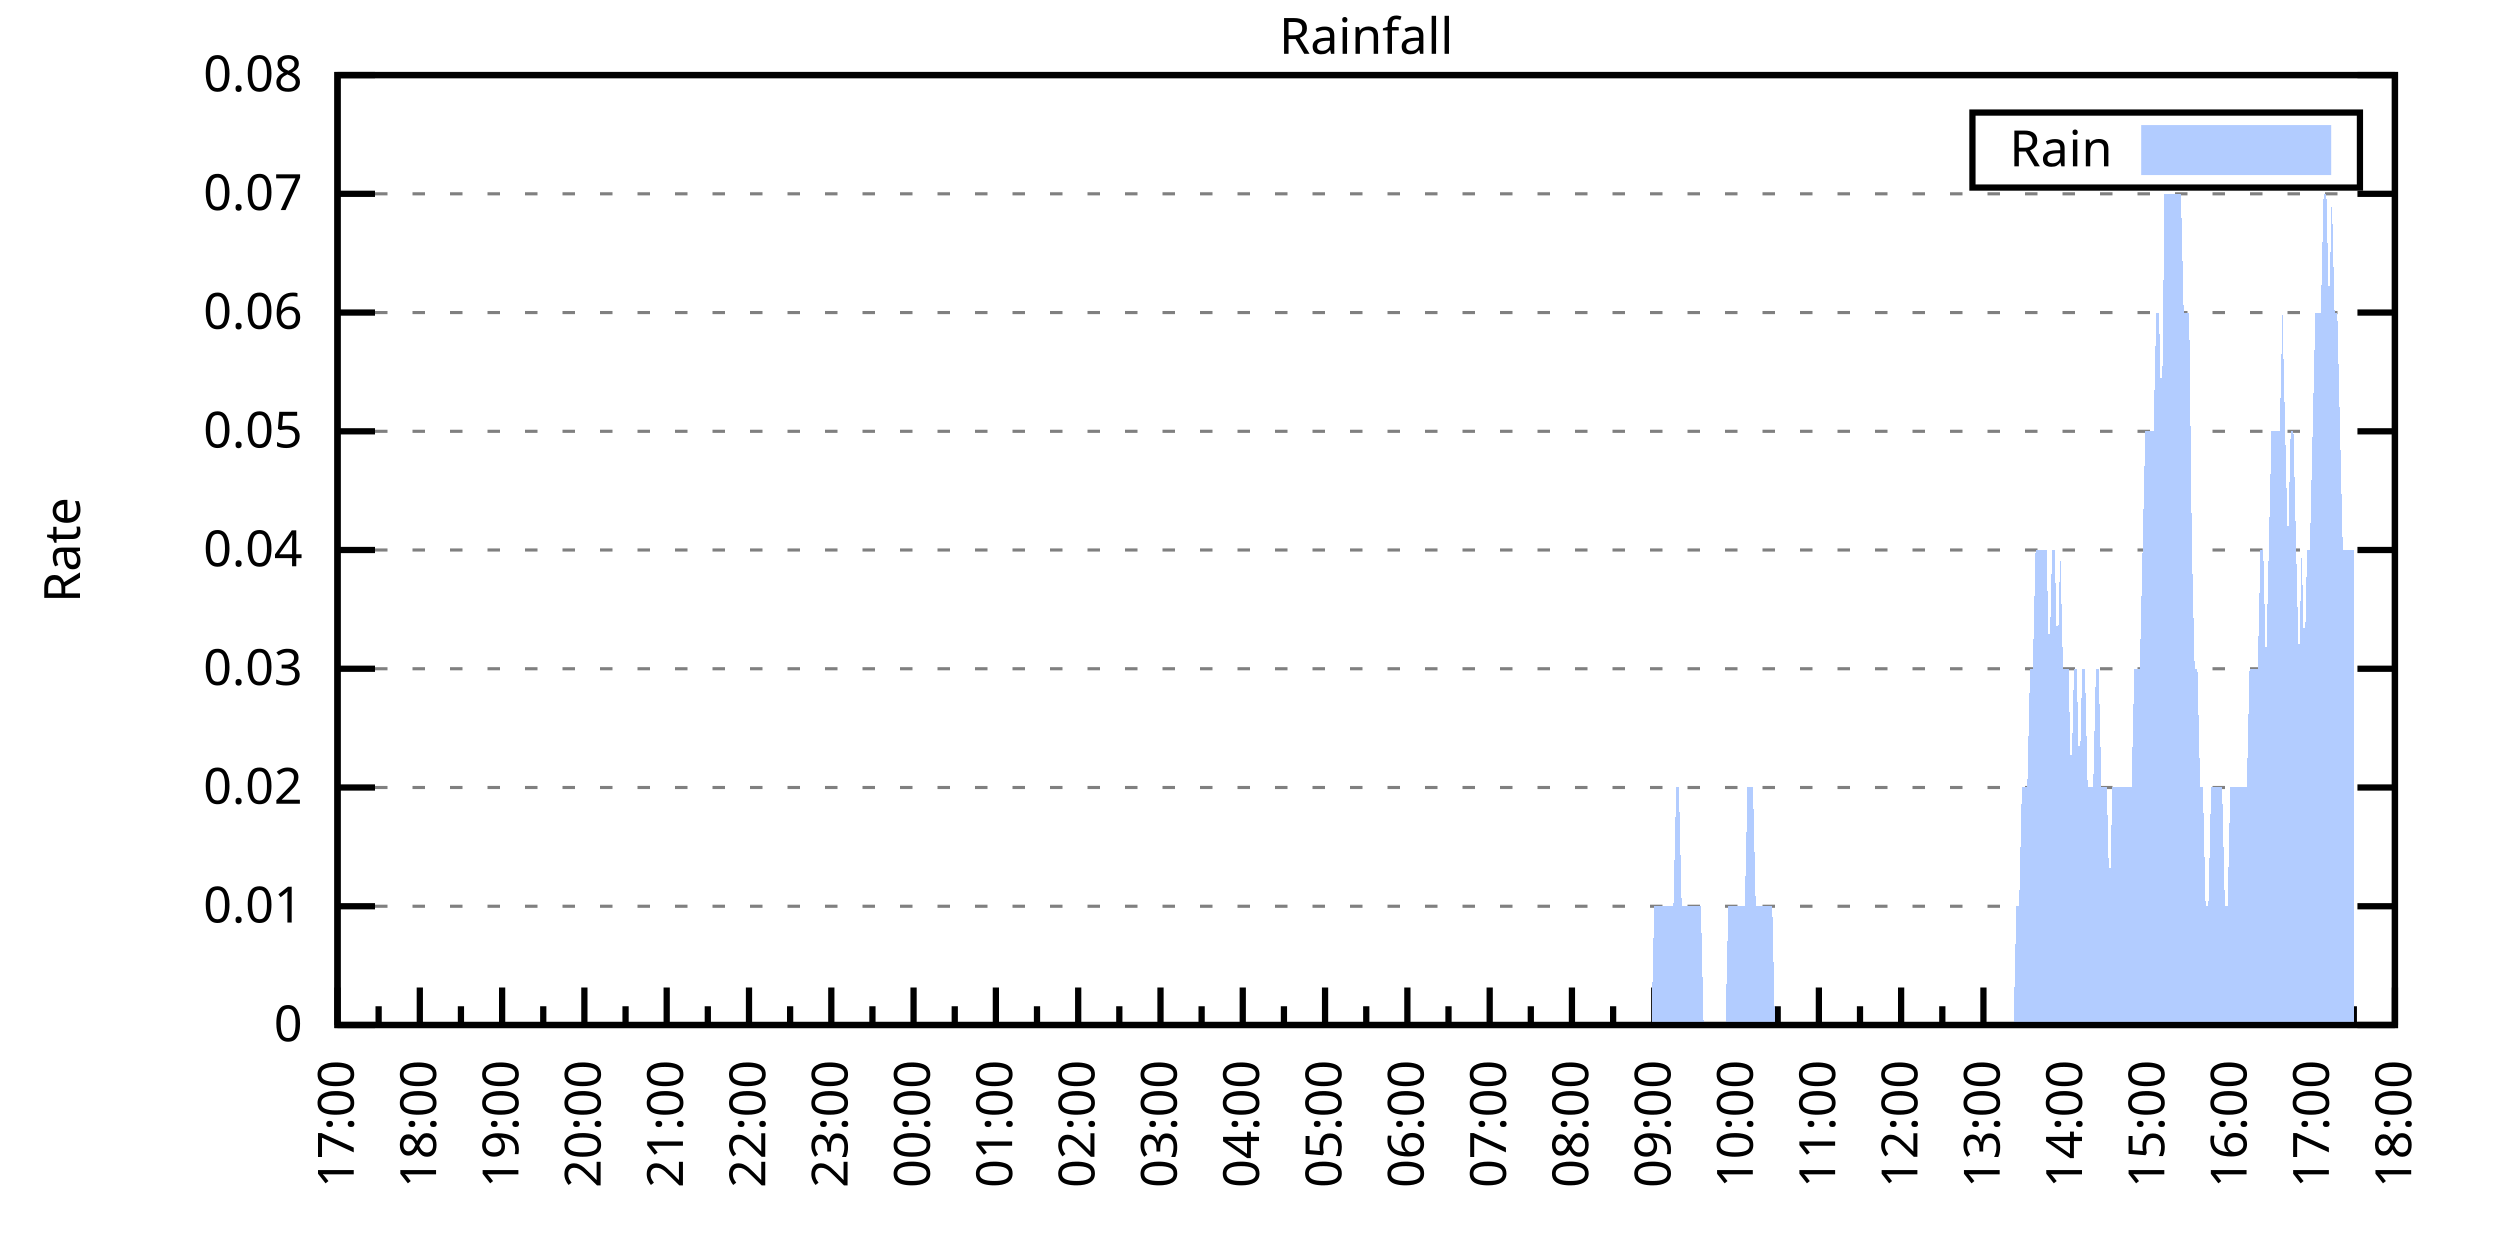
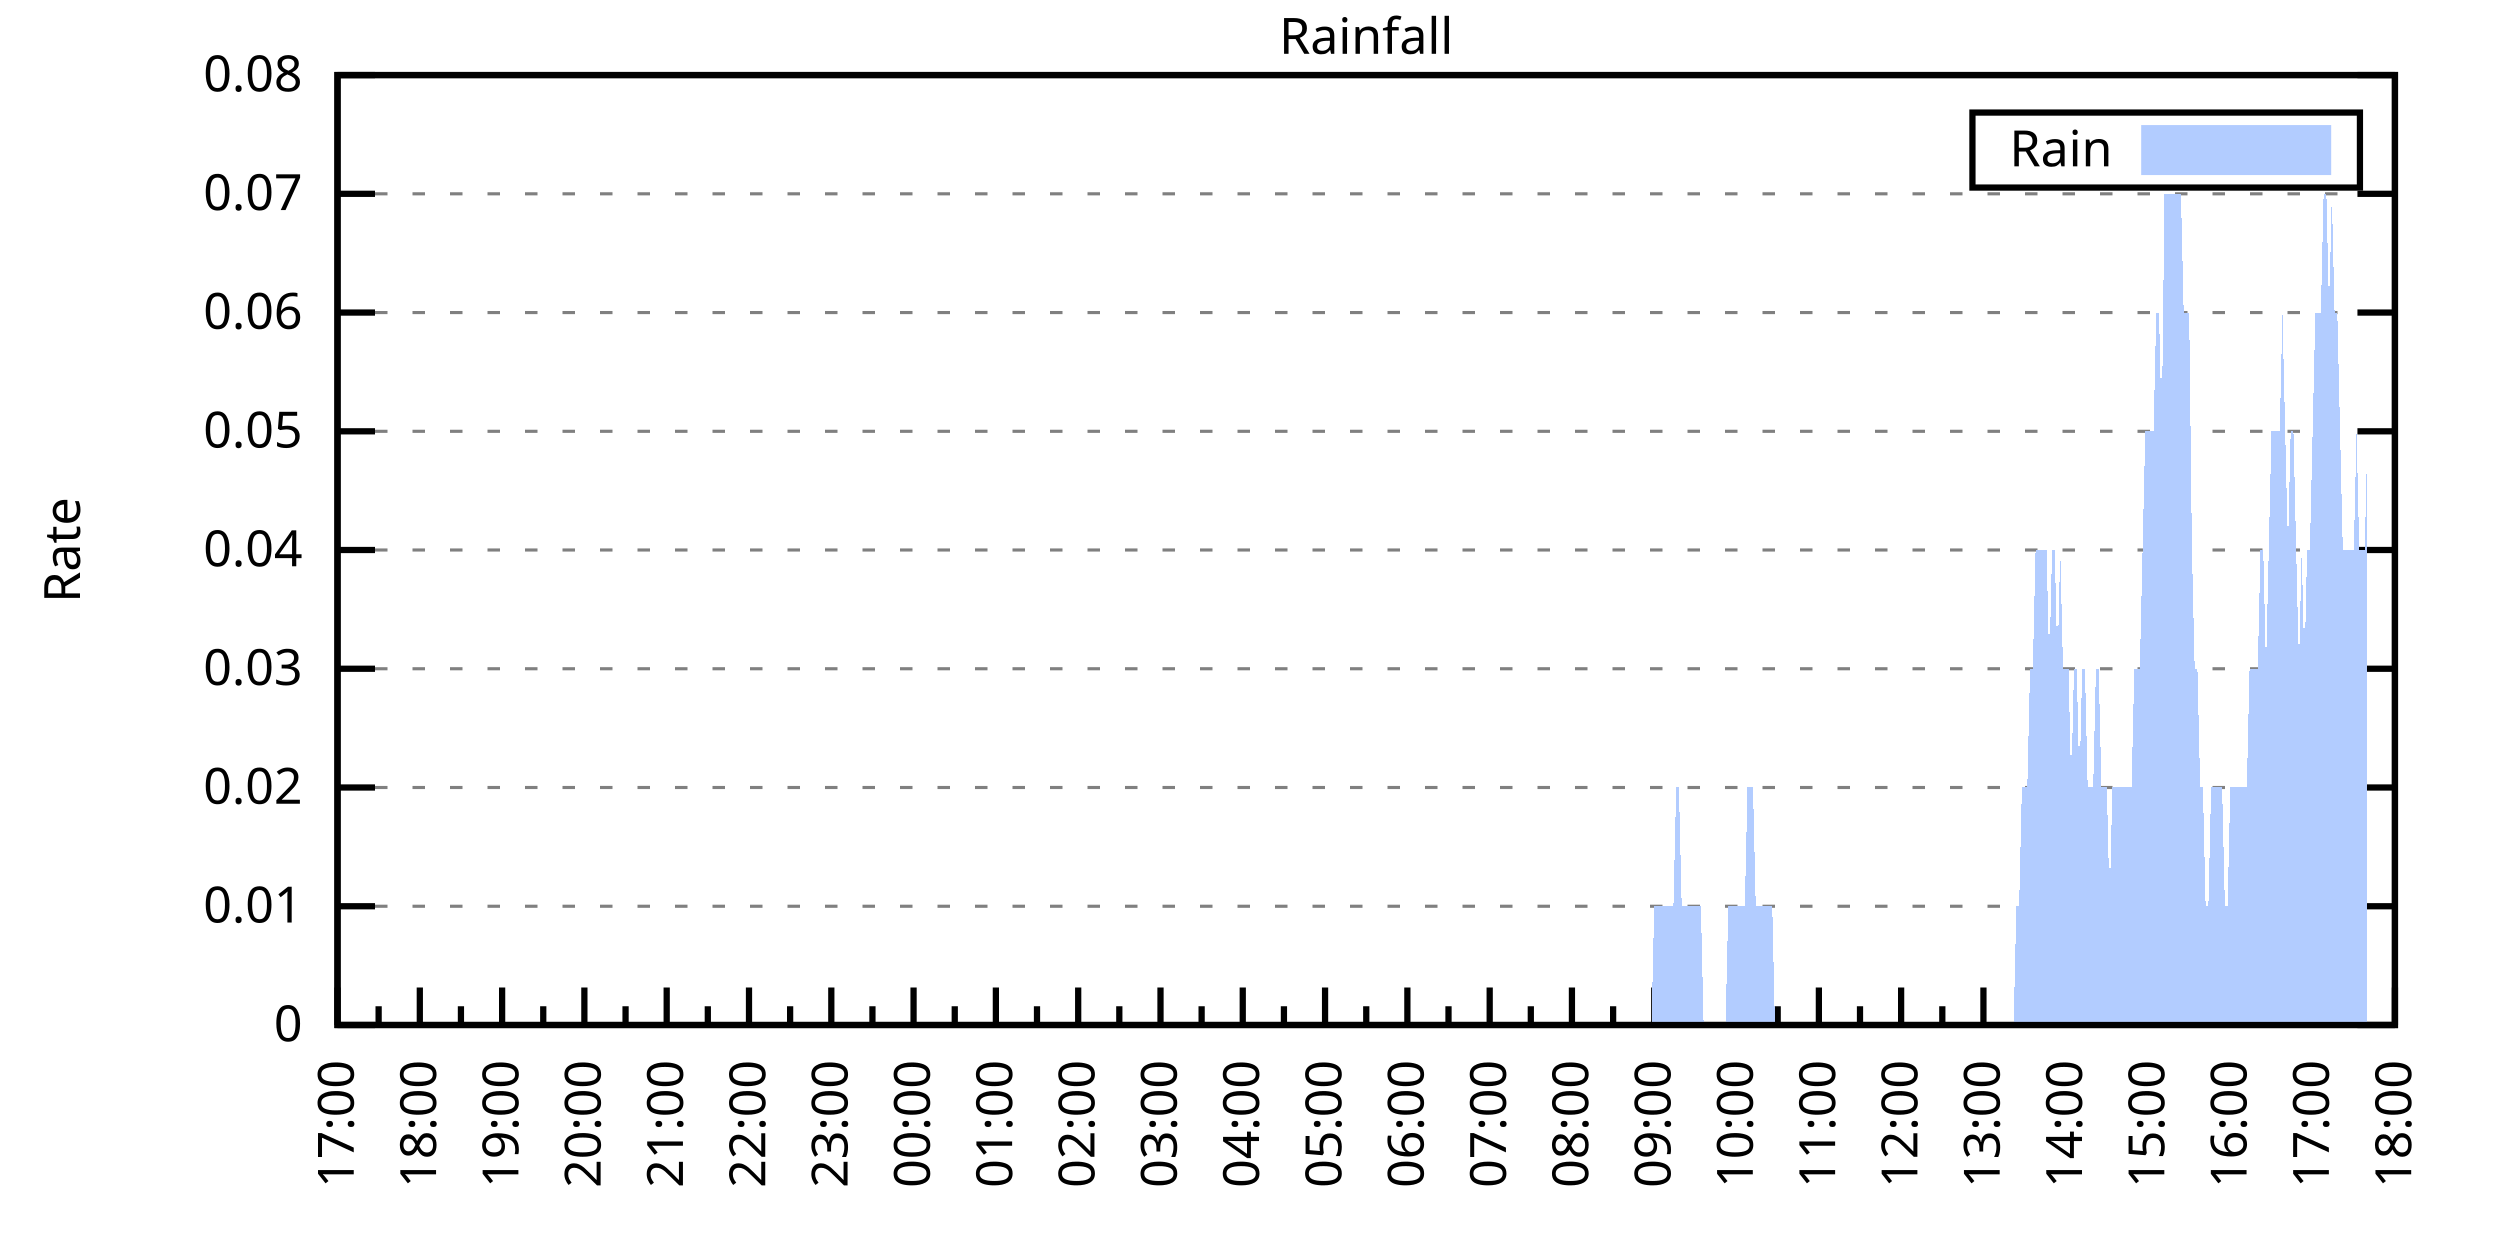
<svg xmlns="http://www.w3.org/2000/svg" xmlns:xlink="http://www.w3.org/1999/xlink" width="400" height="200" viewBox="0 0 400 200">
  <g id="gnuplot_canvas">
    <rect x="0" y="0" width="400" height="200" fill="none" />
    <defs>
      <circle id="gpDot" r="0.5" stroke-width="0.5" stroke="currentColor" />
      <path id="gpPt0" stroke-width="0.333" stroke="currentColor" d="M-1,0 h2 M0,-1 v2" />
      <path id="gpPt1" stroke-width="0.333" stroke="currentColor" d="M-1,-1 L1,1 M1,-1 L-1,1" />
      <path id="gpPt2" stroke-width="0.333" stroke="currentColor" d="M-1,0 L1,0 M0,-1 L0,1 M-1,-1 L1,1 M-1,1 L1,-1" />
      <rect id="gpPt3" stroke-width="0.333" stroke="currentColor" x="-1" y="-1" width="2" height="2" />
      <rect id="gpPt4" stroke-width="0.333" stroke="currentColor" fill="currentColor" x="-1" y="-1" width="2" height="2" />
      <circle id="gpPt5" stroke-width="0.333" stroke="currentColor" cx="0" cy="0" r="1" />
      <use xlink:href="#gpPt5" id="gpPt6" fill="currentColor" stroke="none" />
      <path id="gpPt7" stroke-width="0.333" stroke="currentColor" d="M0,-1.33 L-1.33,0.67 L1.33,0.67 z" />
      <use xlink:href="#gpPt7" id="gpPt8" fill="currentColor" stroke="none" />
      <use xlink:href="#gpPt7" id="gpPt9" stroke="currentColor" transform="rotate(180)" />
      <use xlink:href="#gpPt9" id="gpPt10" fill="currentColor" stroke="none" />
      <use xlink:href="#gpPt3" id="gpPt11" stroke="currentColor" transform="rotate(45)" />
      <use xlink:href="#gpPt11" id="gpPt12" fill="currentColor" stroke="none" />
      <path id="gpPt13" stroke-width="0.333" stroke="currentColor" d="M0,1.330 L1.265,0.411 L0.782,-1.067 L-0.782,-1.076 L-1.265,0.411 z" />
      <use xlink:href="#gpPt13" id="gpPt14" fill="currentColor" stroke="none" />
      <filter id="textbox" filterUnits="objectBoundingBox" x="0" y="0" height="1" width="1">
        <feFlood flood-color="white" flood-opacity="1" result="bgnd" />
        <feComposite in="SourceGraphic" in2="bgnd" operator="atop" />
      </filter>
      <filter id="greybox" filterUnits="objectBoundingBox" x="0" y="0" height="1" width="1">
        <feFlood flood-color="lightgrey" flood-opacity="1" result="grey" />
        <feComposite in="SourceGraphic" in2="grey" operator="atop" />
      </filter>
    </defs>
    <g fill="none" color="white" stroke="currentColor" stroke-width="1.00" stroke-linecap="butt" stroke-linejoin="miter">
</g>
    <g fill="none" color="black" stroke="currentColor" stroke-width="1.00" stroke-linecap="butt" stroke-linejoin="miter">
      <g stroke="none" shape-rendering="crispEdges">
        <polygon fill="rgb(255, 255, 255)" points="54.00,164.00 383.18,164.00 383.18,12.02 54.00,12.02 " />
      </g>
    </g>
    <g fill="none" color="black" stroke="currentColor" stroke-width="1.00" stroke-linecap="butt" stroke-linejoin="miter">
</g>
    <g fill="none" color="black" stroke="black" stroke-width="0.50" stroke-linecap="butt" stroke-linejoin="miter">
</g>
    <g fill="none" color="gray" stroke="currentColor" stroke-width="0.50" stroke-linecap="butt" stroke-linejoin="miter">
      <path stroke="gray" stroke-dasharray="2,4" class="gridline" d="M54.00,164.00 L383.19,164.00  " />
    </g>
    <g fill="none" color="gray" stroke="gray" stroke-width="1.00" stroke-linecap="butt" stroke-linejoin="miter">
</g>
    <g fill="none" color="black" stroke="currentColor" stroke-width="1.00" stroke-linecap="butt" stroke-linejoin="miter">
      <path stroke="black" d="M54.00,164.00 L60.00,164.00 M383.19,164.00 L377.19,164.00  " />
      <g transform="translate(48.40,166.60)" stroke="none" fill="black" font-family="Sans" font-size="8.00" text-anchor="end">
        <text>
          <tspan font-family="Sans"> 0</tspan>
        </text>
      </g>
    </g>
    <g fill="none" color="black" stroke="currentColor" stroke-width="1.00" stroke-linecap="butt" stroke-linejoin="miter">
</g>
    <g fill="none" color="black" stroke="black" stroke-width="0.50" stroke-linecap="butt" stroke-linejoin="miter">
</g>
    <g fill="none" color="gray" stroke="currentColor" stroke-width="0.50" stroke-linecap="butt" stroke-linejoin="miter">
      <path stroke="gray" stroke-dasharray="2,4" class="gridline" d="M54.00,145.00 L383.19,145.00  " />
    </g>
    <g fill="none" color="gray" stroke="gray" stroke-width="1.00" stroke-linecap="butt" stroke-linejoin="miter">
</g>
    <g fill="none" color="black" stroke="currentColor" stroke-width="1.00" stroke-linecap="butt" stroke-linejoin="miter">
      <path stroke="black" d="M54.00,145.00 L60.00,145.00 M383.19,145.00 L377.19,145.00  " />
      <g transform="translate(48.40,147.60)" stroke="none" fill="black" font-family="Sans" font-size="8.00" text-anchor="end">
        <text>
          <tspan font-family="Sans"> 0.01</tspan>
        </text>
      </g>
    </g>
    <g fill="none" color="black" stroke="currentColor" stroke-width="1.00" stroke-linecap="butt" stroke-linejoin="miter">
</g>
    <g fill="none" color="black" stroke="black" stroke-width="0.50" stroke-linecap="butt" stroke-linejoin="miter">
</g>
    <g fill="none" color="gray" stroke="currentColor" stroke-width="0.50" stroke-linecap="butt" stroke-linejoin="miter">
      <path stroke="gray" stroke-dasharray="2,4" class="gridline" d="M54.00,126.00 L383.19,126.00  " />
    </g>
    <g fill="none" color="gray" stroke="gray" stroke-width="1.00" stroke-linecap="butt" stroke-linejoin="miter">
</g>
    <g fill="none" color="black" stroke="currentColor" stroke-width="1.00" stroke-linecap="butt" stroke-linejoin="miter">
      <path stroke="black" d="M54.00,126.00 L60.00,126.00 M383.19,126.00 L377.19,126.00  " />
      <g transform="translate(48.40,128.60)" stroke="none" fill="black" font-family="Sans" font-size="8.00" text-anchor="end">
        <text>
          <tspan font-family="Sans"> 0.02</tspan>
        </text>
      </g>
    </g>
    <g fill="none" color="black" stroke="currentColor" stroke-width="1.00" stroke-linecap="butt" stroke-linejoin="miter">
</g>
    <g fill="none" color="black" stroke="black" stroke-width="0.50" stroke-linecap="butt" stroke-linejoin="miter">
</g>
    <g fill="none" color="gray" stroke="currentColor" stroke-width="0.50" stroke-linecap="butt" stroke-linejoin="miter">
      <path stroke="gray" stroke-dasharray="2,4" class="gridline" d="M54.00,107.00 L383.19,107.00  " />
    </g>
    <g fill="none" color="gray" stroke="gray" stroke-width="1.00" stroke-linecap="butt" stroke-linejoin="miter">
</g>
    <g fill="none" color="black" stroke="currentColor" stroke-width="1.00" stroke-linecap="butt" stroke-linejoin="miter">
      <path stroke="black" d="M54.00,107.00 L60.00,107.00 M383.19,107.00 L377.19,107.00  " />
      <g transform="translate(48.40,109.60)" stroke="none" fill="black" font-family="Sans" font-size="8.00" text-anchor="end">
        <text>
          <tspan font-family="Sans"> 0.03</tspan>
        </text>
      </g>
    </g>
    <g fill="none" color="black" stroke="currentColor" stroke-width="1.00" stroke-linecap="butt" stroke-linejoin="miter">
</g>
    <g fill="none" color="black" stroke="black" stroke-width="0.50" stroke-linecap="butt" stroke-linejoin="miter">
</g>
    <g fill="none" color="gray" stroke="currentColor" stroke-width="0.50" stroke-linecap="butt" stroke-linejoin="miter">
      <path stroke="gray" stroke-dasharray="2,4" class="gridline" d="M54.00,88.00 L383.19,88.00  " />
    </g>
    <g fill="none" color="gray" stroke="gray" stroke-width="1.00" stroke-linecap="butt" stroke-linejoin="miter">
</g>
    <g fill="none" color="black" stroke="currentColor" stroke-width="1.00" stroke-linecap="butt" stroke-linejoin="miter">
      <path stroke="black" d="M54.00,88.00 L60.00,88.00 M383.19,88.00 L377.19,88.00  " />
      <g transform="translate(48.40,90.60)" stroke="none" fill="black" font-family="Sans" font-size="8.00" text-anchor="end">
        <text>
          <tspan font-family="Sans"> 0.04</tspan>
        </text>
      </g>
    </g>
    <g fill="none" color="black" stroke="currentColor" stroke-width="1.00" stroke-linecap="butt" stroke-linejoin="miter">
</g>
    <g fill="none" color="black" stroke="black" stroke-width="0.50" stroke-linecap="butt" stroke-linejoin="miter">
</g>
    <g fill="none" color="gray" stroke="currentColor" stroke-width="0.50" stroke-linecap="butt" stroke-linejoin="miter">
      <path stroke="gray" stroke-dasharray="2,4" class="gridline" d="M54.00,69.01 L383.19,69.01  " />
    </g>
    <g fill="none" color="gray" stroke="gray" stroke-width="1.00" stroke-linecap="butt" stroke-linejoin="miter">
</g>
    <g fill="none" color="black" stroke="currentColor" stroke-width="1.00" stroke-linecap="butt" stroke-linejoin="miter">
      <path stroke="black" d="M54.00,69.01 L60.00,69.01 M383.19,69.01 L377.19,69.01  " />
      <g transform="translate(48.40,71.61)" stroke="none" fill="black" font-family="Sans" font-size="8.00" text-anchor="end">
        <text>
          <tspan font-family="Sans"> 0.05</tspan>
        </text>
      </g>
    </g>
    <g fill="none" color="black" stroke="currentColor" stroke-width="1.00" stroke-linecap="butt" stroke-linejoin="miter">
</g>
    <g fill="none" color="black" stroke="black" stroke-width="0.50" stroke-linecap="butt" stroke-linejoin="miter">
</g>
    <g fill="none" color="gray" stroke="currentColor" stroke-width="0.50" stroke-linecap="butt" stroke-linejoin="miter">
      <path stroke="gray" stroke-dasharray="2,4" class="gridline" d="M54.00,50.01 L383.19,50.01  " />
    </g>
    <g fill="none" color="gray" stroke="gray" stroke-width="1.00" stroke-linecap="butt" stroke-linejoin="miter">
</g>
    <g fill="none" color="black" stroke="currentColor" stroke-width="1.00" stroke-linecap="butt" stroke-linejoin="miter">
      <path stroke="black" d="M54.00,50.01 L60.00,50.01 M383.19,50.01 L377.19,50.01  " />
      <g transform="translate(48.40,52.61)" stroke="none" fill="black" font-family="Sans" font-size="8.00" text-anchor="end">
        <text>
          <tspan font-family="Sans"> 0.06</tspan>
        </text>
      </g>
    </g>
    <g fill="none" color="black" stroke="currentColor" stroke-width="1.00" stroke-linecap="butt" stroke-linejoin="miter">
</g>
    <g fill="none" color="black" stroke="black" stroke-width="0.50" stroke-linecap="butt" stroke-linejoin="miter">
</g>
    <g fill="none" color="gray" stroke="currentColor" stroke-width="0.50" stroke-linecap="butt" stroke-linejoin="miter">
      <path stroke="gray" stroke-dasharray="2,4" class="gridline" d="M54.00,31.01 L383.19,31.01  " />
    </g>
    <g fill="none" color="gray" stroke="gray" stroke-width="1.00" stroke-linecap="butt" stroke-linejoin="miter">
</g>
    <g fill="none" color="black" stroke="currentColor" stroke-width="1.00" stroke-linecap="butt" stroke-linejoin="miter">
      <path stroke="black" d="M54.00,31.01 L60.00,31.01 M383.19,31.01 L377.19,31.01  " />
      <g transform="translate(48.40,33.61)" stroke="none" fill="black" font-family="Sans" font-size="8.00" text-anchor="end">
        <text>
          <tspan font-family="Sans"> 0.07</tspan>
        </text>
      </g>
    </g>
    <g fill="none" color="black" stroke="currentColor" stroke-width="1.00" stroke-linecap="butt" stroke-linejoin="miter">
</g>
    <g fill="none" color="black" stroke="black" stroke-width="0.50" stroke-linecap="butt" stroke-linejoin="miter">
</g>
    <g fill="none" color="gray" stroke="currentColor" stroke-width="0.50" stroke-linecap="butt" stroke-linejoin="miter">
      <path stroke="gray" stroke-dasharray="2,4" class="gridline" d="M54.00,12.01 L383.19,12.01  " />
    </g>
    <g fill="none" color="gray" stroke="gray" stroke-width="1.00" stroke-linecap="butt" stroke-linejoin="miter">
</g>
    <g fill="none" color="black" stroke="currentColor" stroke-width="1.00" stroke-linecap="butt" stroke-linejoin="miter">
      <path stroke="black" d="M54.00,12.01 L60.00,12.01 M383.19,12.01 L377.19,12.01  " />
      <g transform="translate(48.40,14.61)" stroke="none" fill="black" font-family="Sans" font-size="8.00" text-anchor="end">
        <text>
          <tspan font-family="Sans"> 0.08</tspan>
        </text>
      </g>
    </g>
    <g fill="none" color="black" stroke="currentColor" stroke-width="1.00" stroke-linecap="butt" stroke-linejoin="miter">
      <path stroke="black" d="M54.00,164.00 L54.00,158.00  " />
      <g transform="translate(56.60,169.60) rotate(270)" stroke="none" fill="black" font-family="Sans" font-size="8.00" text-anchor="end">
        <text>
          <tspan font-family="Sans">17:00</tspan>
        </text>
      </g>
    </g>
    <g fill="none" color="black" stroke="currentColor" stroke-width="1.00" stroke-linecap="butt" stroke-linejoin="miter">
      <path stroke="black" d="M60.58,164.00 L60.58,161.00 M67.17,164.00 L67.17,158.00  " />
      <g transform="translate(69.77,169.60) rotate(270)" stroke="none" fill="black" font-family="Sans" font-size="8.00" text-anchor="end">
        <text>
          <tspan font-family="Sans">18:00</tspan>
        </text>
      </g>
    </g>
    <g fill="none" color="black" stroke="currentColor" stroke-width="1.00" stroke-linecap="butt" stroke-linejoin="miter">
      <path stroke="black" d="M73.75,164.00 L73.75,161.00 M80.34,164.00 L80.34,158.00  " />
      <g transform="translate(82.94,169.60) rotate(270)" stroke="none" fill="black" font-family="Sans" font-size="8.00" text-anchor="end">
        <text>
          <tspan font-family="Sans">19:00</tspan>
        </text>
      </g>
    </g>
    <g fill="none" color="black" stroke="currentColor" stroke-width="1.00" stroke-linecap="butt" stroke-linejoin="miter">
      <path stroke="black" d="M86.92,164.00 L86.92,161.00 M93.50,164.00 L93.50,158.00  " />
      <g transform="translate(96.10,169.60) rotate(270)" stroke="none" fill="black" font-family="Sans" font-size="8.00" text-anchor="end">
        <text>
          <tspan font-family="Sans">20:00</tspan>
        </text>
      </g>
    </g>
    <g fill="none" color="black" stroke="currentColor" stroke-width="1.00" stroke-linecap="butt" stroke-linejoin="miter">
      <path stroke="black" d="M100.09,164.00 L100.09,161.00 M106.67,164.00 L106.67,158.00  " />
      <g transform="translate(109.27,169.60) rotate(270)" stroke="none" fill="black" font-family="Sans" font-size="8.00" text-anchor="end">
        <text>
          <tspan font-family="Sans">21:00</tspan>
        </text>
      </g>
    </g>
    <g fill="none" color="black" stroke="currentColor" stroke-width="1.00" stroke-linecap="butt" stroke-linejoin="miter">
      <path stroke="black" d="M113.25,164.00 L113.25,161.00 M119.84,164.00 L119.84,158.00  " />
      <g transform="translate(122.44,169.60) rotate(270)" stroke="none" fill="black" font-family="Sans" font-size="8.00" text-anchor="end">
        <text>
          <tspan font-family="Sans">22:00</tspan>
        </text>
      </g>
    </g>
    <g fill="none" color="black" stroke="currentColor" stroke-width="1.00" stroke-linecap="butt" stroke-linejoin="miter">
      <path stroke="black" d="M126.42,164.00 L126.42,161.00 M133.01,164.00 L133.01,158.00  " />
      <g transform="translate(135.61,169.60) rotate(270)" stroke="none" fill="black" font-family="Sans" font-size="8.00" text-anchor="end">
        <text>
          <tspan font-family="Sans">23:00</tspan>
        </text>
      </g>
    </g>
    <g fill="none" color="black" stroke="currentColor" stroke-width="1.00" stroke-linecap="butt" stroke-linejoin="miter">
      <path stroke="black" d="M139.59,164.00 L139.59,161.00 M146.17,164.00 L146.17,158.00  " />
      <g transform="translate(148.77,169.60) rotate(270)" stroke="none" fill="black" font-family="Sans" font-size="8.00" text-anchor="end">
        <text>
          <tspan font-family="Sans">00:00</tspan>
        </text>
      </g>
    </g>
    <g fill="none" color="black" stroke="currentColor" stroke-width="1.00" stroke-linecap="butt" stroke-linejoin="miter">
      <path stroke="black" d="M152.76,164.00 L152.76,161.00 M159.34,164.00 L159.34,158.00  " />
      <g transform="translate(161.94,169.60) rotate(270)" stroke="none" fill="black" font-family="Sans" font-size="8.00" text-anchor="end">
        <text>
          <tspan font-family="Sans">01:00</tspan>
        </text>
      </g>
    </g>
    <g fill="none" color="black" stroke="currentColor" stroke-width="1.00" stroke-linecap="butt" stroke-linejoin="miter">
      <path stroke="black" d="M165.92,164.00 L165.92,161.00 M172.51,164.00 L172.51,158.00  " />
      <g transform="translate(175.11,169.60) rotate(270)" stroke="none" fill="black" font-family="Sans" font-size="8.00" text-anchor="end">
        <text>
          <tspan font-family="Sans">02:00</tspan>
        </text>
      </g>
    </g>
    <g fill="none" color="black" stroke="currentColor" stroke-width="1.00" stroke-linecap="butt" stroke-linejoin="miter">
      <path stroke="black" d="M179.09,164.00 L179.09,161.00 M185.68,164.00 L185.68,158.00  " />
      <g transform="translate(188.28,169.60) rotate(270)" stroke="none" fill="black" font-family="Sans" font-size="8.00" text-anchor="end">
        <text>
          <tspan font-family="Sans">03:00</tspan>
        </text>
      </g>
    </g>
    <g fill="none" color="black" stroke="currentColor" stroke-width="1.00" stroke-linecap="butt" stroke-linejoin="miter">
      <path stroke="black" d="M192.26,164.00 L192.26,161.00 M198.84,164.00 L198.84,158.00  " />
      <g transform="translate(201.44,169.60) rotate(270)" stroke="none" fill="black" font-family="Sans" font-size="8.00" text-anchor="end">
        <text>
          <tspan font-family="Sans">04:00</tspan>
        </text>
      </g>
    </g>
    <g fill="none" color="black" stroke="currentColor" stroke-width="1.00" stroke-linecap="butt" stroke-linejoin="miter">
      <path stroke="black" d="M205.43,164.00 L205.43,161.00 M212.01,164.00 L212.01,158.00  " />
      <g transform="translate(214.61,169.60) rotate(270)" stroke="none" fill="black" font-family="Sans" font-size="8.00" text-anchor="end">
        <text>
          <tspan font-family="Sans">05:00</tspan>
        </text>
      </g>
    </g>
    <g fill="none" color="black" stroke="currentColor" stroke-width="1.00" stroke-linecap="butt" stroke-linejoin="miter">
      <path stroke="black" d="M218.60,164.00 L218.60,161.00 M225.18,164.00 L225.18,158.00  " />
      <g transform="translate(227.78,169.60) rotate(270)" stroke="none" fill="black" font-family="Sans" font-size="8.00" text-anchor="end">
        <text>
          <tspan font-family="Sans">06:00</tspan>
        </text>
      </g>
    </g>
    <g fill="none" color="black" stroke="currentColor" stroke-width="1.00" stroke-linecap="butt" stroke-linejoin="miter">
      <path stroke="black" d="M231.76,164.00 L231.76,161.00 M238.35,164.00 L238.35,158.00  " />
      <g transform="translate(240.95,169.60) rotate(270)" stroke="none" fill="black" font-family="Sans" font-size="8.00" text-anchor="end">
        <text>
          <tspan font-family="Sans">07:00</tspan>
        </text>
      </g>
    </g>
    <g fill="none" color="black" stroke="currentColor" stroke-width="1.00" stroke-linecap="butt" stroke-linejoin="miter">
      <path stroke="black" d="M244.93,164.00 L244.93,161.00 M251.51,164.00 L251.51,158.00  " />
      <g transform="translate(254.11,169.60) rotate(270)" stroke="none" fill="black" font-family="Sans" font-size="8.00" text-anchor="end">
        <text>
          <tspan font-family="Sans">08:00</tspan>
        </text>
      </g>
    </g>
    <g fill="none" color="black" stroke="currentColor" stroke-width="1.00" stroke-linecap="butt" stroke-linejoin="miter">
      <path stroke="black" d="M258.10,164.00 L258.10,161.00 M264.68,164.00 L264.68,158.00  " />
      <g transform="translate(267.28,169.60) rotate(270)" stroke="none" fill="black" font-family="Sans" font-size="8.00" text-anchor="end">
        <text>
          <tspan font-family="Sans">09:00</tspan>
        </text>
      </g>
    </g>
    <g fill="none" color="black" stroke="currentColor" stroke-width="1.00" stroke-linecap="butt" stroke-linejoin="miter">
      <path stroke="black" d="M271.27,164.00 L271.27,161.00 M277.85,164.00 L277.85,158.00  " />
      <g transform="translate(280.45,169.60) rotate(270)" stroke="none" fill="black" font-family="Sans" font-size="8.00" text-anchor="end">
        <text>
          <tspan font-family="Sans">10:00</tspan>
        </text>
      </g>
    </g>
    <g fill="none" color="black" stroke="currentColor" stroke-width="1.00" stroke-linecap="butt" stroke-linejoin="miter">
      <path stroke="black" d="M284.43,164.00 L284.43,161.00 M291.02,164.00 L291.02,158.00  " />
      <g transform="translate(293.62,169.60) rotate(270)" stroke="none" fill="black" font-family="Sans" font-size="8.00" text-anchor="end">
        <text>
          <tspan font-family="Sans">11:00</tspan>
        </text>
      </g>
    </g>
    <g fill="none" color="black" stroke="currentColor" stroke-width="1.00" stroke-linecap="butt" stroke-linejoin="miter">
      <path stroke="black" d="M297.60,164.00 L297.60,161.00 M304.18,164.00 L304.18,158.00  " />
      <g transform="translate(306.78,169.60) rotate(270)" stroke="none" fill="black" font-family="Sans" font-size="8.00" text-anchor="end">
        <text>
          <tspan font-family="Sans">12:00</tspan>
        </text>
      </g>
    </g>
    <g fill="none" color="black" stroke="currentColor" stroke-width="1.00" stroke-linecap="butt" stroke-linejoin="miter">
      <path stroke="black" d="M310.77,164.00 L310.77,161.00 M317.35,164.00 L317.35,158.00  " />
      <g transform="translate(319.95,169.60) rotate(270)" stroke="none" fill="black" font-family="Sans" font-size="8.00" text-anchor="end">
        <text>
          <tspan font-family="Sans">13:00</tspan>
        </text>
      </g>
    </g>
    <g fill="none" color="black" stroke="currentColor" stroke-width="1.00" stroke-linecap="butt" stroke-linejoin="miter">
      <path stroke="black" d="M323.94,164.00 L323.94,161.00 M330.52,164.00 L330.52,158.00  " />
      <g transform="translate(333.12,169.60) rotate(270)" stroke="none" fill="black" font-family="Sans" font-size="8.00" text-anchor="end">
        <text>
          <tspan font-family="Sans">14:00</tspan>
        </text>
      </g>
    </g>
    <g fill="none" color="black" stroke="currentColor" stroke-width="1.00" stroke-linecap="butt" stroke-linejoin="miter">
      <path stroke="black" d="M337.10,164.00 L337.10,161.00 M343.69,164.00 L343.69,158.00  " />
      <g transform="translate(346.29,169.60) rotate(270)" stroke="none" fill="black" font-family="Sans" font-size="8.00" text-anchor="end">
        <text>
          <tspan font-family="Sans">15:00</tspan>
        </text>
      </g>
    </g>
    <g fill="none" color="black" stroke="currentColor" stroke-width="1.00" stroke-linecap="butt" stroke-linejoin="miter">
      <path stroke="black" d="M350.27,164.00 L350.27,161.00 M356.85,164.00 L356.85,158.00  " />
      <g transform="translate(359.45,169.60) rotate(270)" stroke="none" fill="black" font-family="Sans" font-size="8.00" text-anchor="end">
        <text>
          <tspan font-family="Sans">16:00</tspan>
        </text>
      </g>
    </g>
    <g fill="none" color="black" stroke="currentColor" stroke-width="1.00" stroke-linecap="butt" stroke-linejoin="miter">
      <path stroke="black" d="M363.44,164.00 L363.44,161.00 M370.02,164.00 L370.02,158.00  " />
      <g transform="translate(372.62,169.60) rotate(270)" stroke="none" fill="black" font-family="Sans" font-size="8.00" text-anchor="end">
        <text>
          <tspan font-family="Sans">17:00</tspan>
        </text>
      </g>
    </g>
    <g fill="none" color="black" stroke="currentColor" stroke-width="1.00" stroke-linecap="butt" stroke-linejoin="miter">
      <path stroke="black" d="M376.61,164.00 L376.61,161.00 M383.19,164.00 L383.19,158.00  " />
      <g transform="translate(385.79,169.60) rotate(270)" stroke="none" fill="black" font-family="Sans" font-size="8.00" text-anchor="end">
        <text>
          <tspan font-family="Sans">18:00</tspan>
        </text>
      </g>
    </g>
    <g fill="none" color="black" stroke="currentColor" stroke-width="1.00" stroke-linecap="butt" stroke-linejoin="miter">
</g>
    <g fill="none" color="black" stroke="currentColor" stroke-width="1.00" stroke-linecap="butt" stroke-linejoin="miter">
      <path stroke="black" d="M54.00,12.01 L54.00,164.00 L383.19,164.00 L383.19,12.01 L54.00,12.01 Z  " />
    </g>
    <g fill="none" color="black" stroke="currentColor" stroke-width="1.00" stroke-linecap="butt" stroke-linejoin="miter">
      <g transform="translate(12.80,88.01) rotate(270)" stroke="none" fill="black" font-family="Sans" font-size="8.00" text-anchor="middle">
        <text>
          <tspan font-family="Sans">Rate</tspan>
        </text>
      </g>
    </g>
    <g fill="none" color="black" stroke="currentColor" stroke-width="1.00" stroke-linecap="butt" stroke-linejoin="miter">
</g>
    <g fill="none" color="black" stroke="currentColor" stroke-width="1.00" stroke-linecap="butt" stroke-linejoin="miter">
      <path stroke="black" d="M315.59,30.01 L315.59,18.01 L377.59,18.01 L377.59,30.01 L315.59,30.01 Z  " />
    </g>
    <g id="Rainfall_plot_1">
      <g fill="none" color="white" stroke="black" stroke-width="2.00" stroke-linecap="butt" stroke-linejoin="miter">
</g>
      <g fill="none" color="black" stroke="currentColor" stroke-width="2.00" stroke-linecap="butt" stroke-linejoin="miter">
        <g transform="translate(337.99,26.61)" stroke="none" fill="black" font-family="Sans" font-size="8.00" text-anchor="end">
          <text>
            <tspan font-family="Sans">Rain</tspan>
          </text>
        </g>
      </g>
      <g fill="none" color="black" stroke="currentColor" stroke-width="2.00" stroke-linecap="butt" stroke-linejoin="miter">
        <g stroke="none" shape-rendering="crispEdges">
          <polygon fill="rgb(178, 204, 255)" points="343.59,27.01 371.99,27.01 371.99,21.01 343.59,21.01 " />
        </g>
        <path stroke="rgb(178, 204, 255)" d="M343.59,27.01 L371.99,27.01 L371.99,21.01 L343.59,21.01 L343.59,27.01 Z  " />
      </g>
      <g fill="none" color="black" stroke="currentColor" stroke-width="2.00" stroke-linecap="butt" stroke-linejoin="miter">
        <g stroke="none" shape-rendering="crispEdges">
-           <polygon fill="rgb(178, 204, 255)" points="61.02,164.00 61.46,164.00 61.90,164.00 62.34,164.00 62.78,164.00 63.22,164.00 63.66,164.00 64.10,164.00 64.53,164.00 64.97,164.00 65.41,164.00 65.85,164.00 66.29,164.00 66.73,164.00 67.17,164.00 67.61,164.00 68.05,164.00 68.48,164.00 68.92,164.00 69.36,164.00 69.80,164.00 70.24,164.00 70.68,164.00 71.12,164.00 71.56,164.00 72.00,164.00 72.43,164.00 72.87,164.00 73.31,164.00 73.75,164.00 74.19,164.00 74.63,164.00 75.07,164.00 75.51,164.00 75.95,164.00 76.38,164.00 76.82,164.00 77.26,164.00 77.70,164.00 78.14,164.00 78.58,164.00 79.02,164.00 79.46,164.00 79.90,164.00 80.34,164.00 80.77,164.00 81.21,164.00 81.65,164.00 82.09,164.00 82.53,164.00 82.97,164.00 83.41,164.00 83.85,164.00 84.29,164.00 84.72,164.00 85.16,164.00 85.60,164.00 86.04,164.00 86.48,164.00 86.92,164.00 87.36,164.00 87.80,164.00 88.24,164.00 88.67,164.00 89.11,164.00 89.55,164.00 89.99,164.00 90.43,164.00 90.87,164.00 91.31,164.00 91.75,164.00 92.19,164.00 92.62,164.00 93.06,164.00 93.50,164.00 93.94,164.00 94.38,164.00 94.82,164.00 95.26,164.00 95.70,164.00 96.14,164.00 96.58,164.00 97.01,164.00 97.45,164.00 97.89,164.00 98.33,164.00 98.77,164.00 99.21,164.00 99.65,164.00 100.09,164.00 100.53,164.00 100.96,164.00 101.40,164.00 101.84,164.00 102.28,164.00 102.72,164.00 103.16,164.00 103.60,164.00 104.04,164.00 104.48,164.00 104.91,164.00 105.35,164.00 105.79,164.00 106.23,164.00 106.67,164.00 107.11,164.00 107.55,164.00 107.99,164.00 108.43,164.00 108.87,164.00 109.30,164.00 109.74,164.00 110.18,164.00 110.62,164.00 111.06,164.00 111.50,164.00 111.94,164.00 112.38,164.00 112.82,164.00 113.25,164.00 113.69,164.00 114.13,164.00 114.57,164.00 115.01,164.00 115.45,164.00 115.89,164.00 116.33,164.00 116.77,164.00 117.20,164.00 117.64,164.00 118.08,164.00 118.52,164.00 118.96,164.00 119.40,164.00 119.84,164.00 120.28,164.00 120.72,164.00 121.15,164.00 121.59,164.00 122.03,164.00 122.47,164.00 122.91,164.00 123.35,164.00 123.79,164.00 124.23,164.00 124.67,164.00 125.11,164.00 125.54,164.00 125.98,164.00 126.42,164.00 126.86,164.00 127.30,164.00 127.74,164.00 128.18,164.00 128.62,164.00 129.06,164.00 129.49,164.00 129.93,164.00 130.37,164.00 130.81,164.00 131.25,164.00 131.69,164.00 132.13,164.00 132.57,164.00 133.01,164.00 133.44,164.00 133.88,164.00 134.32,164.00 134.76,164.00 135.20,164.00 135.64,164.00 136.08,164.00 136.52,164.00 136.96,164.00 137.39,164.00 137.83,164.00 138.27,164.00 138.71,164.00 139.15,164.00 139.59,164.00 140.03,164.00 140.47,164.00 140.91,164.00 141.35,164.00 141.78,164.00 142.22,164.00 142.66,164.00 143.10,164.00 143.54,164.00 143.98,164.00 144.42,164.00 144.86,164.00 145.30,164.00 145.73,164.00 146.17,164.00 146.61,164.00 147.05,164.00 147.49,164.00 147.93,164.00 148.37,164.00 148.81,164.00 149.25,164.00 149.68,164.00 150.12,164.00 150.56,164.00 151.00,164.00 151.44,164.00 151.88,164.00 152.32,164.00 152.76,164.00 153.20,164.00 153.63,164.00 154.07,164.00 154.51,164.00 154.95,164.00 155.39,164.00 155.83,164.00 156.27,164.00 156.71,164.00 157.15,164.00 157.59,164.00 158.02,164.00 158.46,164.00 158.90,164.00 159.34,164.00 159.78,164.00 160.22,164.00 160.66,164.00 161.10,164.00 161.54,164.00 161.97,164.00 162.41,164.00 162.85,164.00 163.29,164.00 163.73,164.00 164.17,164.00 164.61,164.00 165.05,164.00 165.49,164.00 165.92,164.00 166.36,164.00 166.80,164.00 167.24,164.00 167.68,164.00 168.12,164.00 168.56,164.00 169.00,164.00 169.44,164.00 169.87,164.00 170.31,164.00 170.75,164.00 171.19,164.00 171.63,164.00 172.07,164.00 172.51,164.00 172.95,164.00 173.39,164.00 173.83,164.00 174.26,164.00 174.70,164.00 175.14,164.00 175.58,164.00 176.02,164.00 176.46,164.00 176.90,164.00 177.34,164.00 177.78,164.00 178.21,164.00 178.65,164.00 179.09,164.00 179.53,164.00 179.97,164.00 180.41,164.00 180.85,164.00 181.29,164.00 181.73,164.00 182.16,164.00 182.60,164.00 183.04,164.00 183.48,164.00 183.92,164.00 184.36,164.00 184.80,164.00 185.24,164.00 185.68,164.00 186.11,164.00 186.55,164.00 186.99,164.00 187.43,164.00 187.87,164.00 188.31,164.00 188.75,164.00 189.19,164.00 189.63,164.00 190.07,164.00 190.50,164.00 190.94,164.00 191.38,164.00 191.82,164.00 192.26,164.00 192.70,164.00 193.14,164.00 193.58,164.00 194.02,164.00 194.45,164.00 194.89,164.00 195.33,164.00 195.77,164.00 196.21,164.00 196.65,164.00 197.09,164.00 197.53,164.00 197.97,164.00 198.40,164.00 198.84,164.00 199.28,164.00 199.72,164.00 200.16,164.00 200.60,164.00 201.04,164.00 201.48,164.00 201.92,164.00 202.35,164.00 202.79,164.00 203.23,164.00 203.67,164.00 204.11,164.00 204.55,164.00 204.99,164.00 205.43,164.00 205.87,164.00 206.31,164.00 206.74,164.00 207.18,164.00 207.62,164.00 208.06,164.00 208.50,164.00 208.94,164.00 209.38,164.00 209.82,164.00 210.26,164.00 210.69,164.00 211.13,164.00 211.57,164.00 212.01,164.00 212.45,164.00 212.89,164.00 213.33,164.00 213.77,164.00 214.21,164.00 214.64,164.00 215.08,164.00 215.52,164.00 215.96,164.00 216.40,164.00 216.84,164.00 217.28,164.00 217.72,164.00 218.16,164.00 218.60,164.00 219.03,164.00 219.47,164.00 219.91,164.00 220.35,164.00 220.79,164.00 221.23,164.00 221.67,164.00 222.11,164.00 222.55,164.00 222.98,164.00 223.42,164.00 223.86,164.00 224.30,164.00 224.74,164.00 225.18,164.00 225.62,164.00 226.06,164.00 226.50,164.00 226.93,164.00 227.37,164.00 227.81,164.00 228.25,164.00 228.69,164.00 229.13,164.00 229.57,164.00 230.01,164.00 230.45,164.00 230.88,164.00 231.32,164.00 231.76,164.00 232.20,164.00 232.64,164.00 233.08,164.00 233.52,164.00 233.96,164.00 234.40,164.00 234.84,164.00 235.27,164.00 235.71,164.00 236.15,164.00 236.59,164.00 237.03,164.00 237.47,164.00 237.91,164.00 238.35,164.00 238.79,164.00 239.22,164.00 239.66,164.00 240.10,164.00 240.54,164.00 240.98,164.00 241.42,164.00 241.86,164.00 242.30,164.00 242.74,164.00 243.17,164.00 243.61,164.00 244.05,164.00 244.49,164.00 244.93,164.00 245.37,164.00 245.81,164.00 246.25,164.00 246.69,164.00 247.12,164.00 247.56,164.00 248.00,164.00 248.44,164.00 248.88,164.00 249.32,164.00 249.76,164.00 250.20,164.00 250.64,164.00 251.08,164.00 251.51,164.00 251.95,164.00 252.39,164.00 252.83,164.00 253.27,164.00 253.71,164.00 254.15,164.00 254.59,164.00 255.03,164.00 255.46,164.00 255.90,164.00 256.34,164.00 256.78,164.00 257.22,164.00 257.66,164.00 258.10,164.00 258.54,164.00 258.98,164.00 259.41,164.00 259.85,164.00 260.29,164.00 260.73,164.00 261.17,164.00 261.61,164.00 262.05,164.00 262.49,164.00 262.93,164.00 263.36,164.00 263.80,164.00 264.24,164.00 264.68,145.00 265.12,145.00 265.56,145.00 266.00,145.00 266.44,145.00 266.88,145.00 267.32,145.00 267.75,145.00 268.19,126.00 268.63,126.00 269.07,145.00 269.51,145.00 269.95,145.00 270.39,145.00 270.83,145.00 271.27,145.00 271.70,145.00 272.14,145.00 272.58,164.00 273.02,164.00 273.46,164.00 273.90,164.00 274.34,164.00 274.78,164.00 275.22,164.00 275.65,164.00 276.09,164.00 276.53,145.00 276.97,145.00 277.41,145.00 277.85,145.00 278.29,145.00 278.73,145.00 279.17,145.00 279.60,126.00 280.04,126.00 280.48,126.00 280.92,145.00 281.36,145.00 281.80,145.00 282.24,145.00 282.68,145.00 283.12,145.00 283.56,145.00 283.99,164.00 284.43,164.00 284.87,164.00 285.31,164.00 285.75,164.00 286.19,164.00 286.63,164.00 287.07,164.00 287.51,164.00 287.94,164.00 288.38,164.00 288.82,164.00 289.26,164.00 289.70,164.00 290.14,164.00 290.58,164.00 291.02,164.00 291.46,164.00 291.89,164.00 292.33,164.00 292.77,164.00 293.21,164.00 293.65,164.00 294.09,164.00 294.53,164.00 294.97,164.00 295.41,164.00 295.84,164.00 296.28,164.00 296.72,164.00 297.16,164.00 297.60,164.00 298.04,164.00 298.48,164.00 298.92,164.00 299.36,164.00 299.80,164.00 300.23,164.00 300.67,164.00 301.11,164.00 301.55,164.00 301.99,164.00 302.43,164.00 302.87,164.00 303.31,164.00 303.75,164.00 304.18,164.00 304.62,164.00 305.06,164.00 305.50,164.00 305.94,164.00 306.38,164.00 306.82,164.00 307.26,164.00 307.70,164.00 308.13,164.00 308.57,164.00 309.01,164.00 309.45,164.00 309.89,164.00 310.33,164.00 310.77,164.00 311.21,164.00 311.65,164.00 312.08,164.00 312.52,164.00 312.96,164.00 313.40,164.00 313.84,164.00 314.28,164.00 314.72,164.00 315.16,164.00 315.60,164.00 316.04,164.00 316.47,164.00 316.91,164.00 317.35,164.00 317.79,164.00 318.23,164.00 318.67,164.00 319.11,164.00 319.55,164.00 319.99,164.00 320.42,164.00 320.86,164.00 321.30,164.00 321.74,164.00 322.18,164.00 322.62,145.00 323.06,145.00 323.50,126.00 323.94,126.00 324.37,126.00 324.81,107.00 325.25,107.00 325.69,88.00 326.13,88.00 326.57,88.00 327.01,88.00 327.45,88.00 327.89,107.00 328.33,88.00 328.76,88.00 329.20,107.00 329.64,88.00 330.08,107.00 330.52,107.00 330.96,107.00 331.40,126.00 331.84,107.00 332.28,107.00 332.71,126.00 333.15,107.00 333.59,107.00 334.03,126.00 334.47,126.00 334.91,126.00 335.35,107.00 335.79,107.00 336.23,126.00 336.66,126.00 337.10,126.00 337.54,145.00 337.98,126.00 338.42,126.00 338.86,126.00 339.30,126.00 339.74,126.00 340.18,126.00 340.61,126.00 341.05,126.00 341.49,107.00 341.93,107.00 342.37,107.00 342.81,88.00 343.25,69.01 343.69,69.01 344.13,69.01 344.57,69.01 345.00,50.01 345.44,50.01 345.88,69.01 346.32,31.01 346.76,31.01 347.20,31.01 347.64,31.01 348.08,31.01 348.52,31.01 348.95,31.01 349.39,50.01 349.83,50.01 350.27,50.01 350.71,88.00 351.15,107.00 351.59,107.00 352.03,126.00 352.47,126.00 352.90,145.00 353.34,145.00 353.78,126.00 354.22,126.00 354.66,126.00 355.10,126.00 355.54,126.00 355.98,145.00 356.42,145.00 356.85,126.00 357.29,126.00 357.73,126.00 358.17,126.00 358.61,126.00 359.05,126.00 359.49,126.00 359.93,107.00 360.37,107.00 360.81,107.00 361.24,107.00 361.68,88.00 362.12,88.00 362.56,107.00 363.00,88.00 363.44,69.01 363.88,69.01 364.32,69.01 364.76,69.01 365.19,50.01 365.63,69.01 366.07,88.00 366.51,69.01 366.95,69.01 367.39,88.00 367.83,107.00 368.27,88.00 368.71,107.00 369.14,88.00 369.58,88.00 370.02,69.01 370.46,50.01 370.90,50.01 371.34,50.01 371.78,31.01 372.22,31.01 372.66,50.01 373.09,31.01 373.53,50.01 373.97,50.01 374.41,69.01 374.85,88.00 375.29,88.00 375.73,88.00 376.17,88.00 376.61,88.00 376.61,164.00 61.02,164.00 " />
+           <polygon fill="rgb(178, 204, 255)" points="63.22,164.00 63.66,164.00 64.10,164.00 64.53,164.00 64.97,164.00 65.41,164.00 65.85,164.00 66.29,164.00 66.73,164.00 67.17,164.00 67.61,164.00 68.05,164.00 68.48,164.00 68.92,164.00 69.36,164.00 69.80,164.00 70.24,164.00 70.68,164.00 71.12,164.00 71.56,164.00 72.00,164.00 72.43,164.00 72.87,164.00 73.31,164.00 73.75,164.00 74.19,164.00 74.63,164.00 75.07,164.00 75.51,164.00 75.95,164.00 76.38,164.00 76.82,164.00 77.26,164.00 77.70,164.00 78.14,164.00 78.58,164.00 79.02,164.00 79.46,164.00 79.90,164.00 80.34,164.00 80.77,164.00 81.21,164.00 81.65,164.00 82.09,164.00 82.53,164.00 82.97,164.00 83.41,164.00 83.85,164.00 84.29,164.00 84.72,164.00 85.16,164.00 85.60,164.00 86.04,164.00 86.48,164.00 86.92,164.00 87.36,164.00 87.80,164.00 88.24,164.00 88.67,164.00 89.11,164.00 89.55,164.00 89.99,164.00 90.43,164.00 90.87,164.00 91.31,164.00 91.75,164.00 92.19,164.00 92.62,164.00 93.06,164.00 93.50,164.00 93.94,164.00 94.38,164.00 94.82,164.00 95.26,164.00 95.70,164.00 96.14,164.00 96.58,164.00 97.01,164.00 97.45,164.00 97.89,164.00 98.33,164.00 98.77,164.00 99.21,164.00 99.65,164.00 100.09,164.00 100.53,164.00 100.96,164.00 101.40,164.00 101.84,164.00 102.28,164.00 102.72,164.00 103.16,164.00 103.60,164.00 104.04,164.00 104.48,164.00 104.91,164.00 105.35,164.00 105.79,164.00 106.23,164.00 106.67,164.00 107.11,164.00 107.55,164.00 107.99,164.00 108.43,164.00 108.87,164.00 109.30,164.00 109.74,164.00 110.18,164.00 110.62,164.00 111.06,164.00 111.50,164.00 111.94,164.00 112.38,164.00 112.82,164.00 113.25,164.00 113.69,164.00 114.13,164.00 114.57,164.00 115.01,164.00 115.45,164.00 115.89,164.00 116.33,164.00 116.77,164.00 117.20,164.00 117.64,164.00 118.08,164.00 118.52,164.00 118.96,164.00 119.40,164.00 119.84,164.00 120.28,164.00 120.72,164.00 121.15,164.00 121.59,164.00 122.03,164.00 122.47,164.00 122.91,164.00 123.35,164.00 123.79,164.00 124.23,164.00 124.67,164.00 125.11,164.00 125.54,164.00 125.98,164.00 126.42,164.00 126.86,164.00 127.30,164.00 127.74,164.00 128.18,164.00 128.62,164.00 129.06,164.00 129.49,164.00 129.93,164.00 130.37,164.00 130.81,164.00 131.25,164.00 131.69,164.00 132.13,164.00 132.57,164.00 133.01,164.00 133.44,164.00 133.88,164.00 134.32,164.00 134.76,164.00 135.20,164.00 135.64,164.00 136.08,164.00 136.52,164.00 136.96,164.00 137.39,164.00 137.83,164.00 138.27,164.00 138.71,164.00 139.15,164.00 139.59,164.00 140.03,164.00 140.47,164.00 140.91,164.00 141.35,164.00 141.78,164.00 142.22,164.00 142.66,164.00 143.10,164.00 143.54,164.00 143.98,164.00 144.42,164.00 144.86,164.00 145.30,164.00 145.73,164.00 146.17,164.00 146.61,164.00 147.05,164.00 147.49,164.00 147.93,164.00 148.37,164.00 148.81,164.00 149.25,164.00 149.68,164.00 150.12,164.00 150.56,164.00 151.00,164.00 151.44,164.00 151.88,164.00 152.32,164.00 152.76,164.00 153.20,164.00 153.63,164.00 154.07,164.00 154.51,164.00 154.95,164.00 155.39,164.00 155.83,164.00 156.27,164.00 156.71,164.00 157.15,164.00 157.59,164.00 158.02,164.00 158.46,164.00 158.90,164.00 159.34,164.00 159.78,164.00 160.22,164.00 160.66,164.00 161.10,164.00 161.54,164.00 161.97,164.00 162.41,164.00 162.85,164.00 163.29,164.00 163.73,164.00 164.17,164.00 164.61,164.00 165.05,164.00 165.49,164.00 165.92,164.00 166.36,164.00 166.80,164.00 167.24,164.00 167.68,164.00 168.12,164.00 168.56,164.00 169.00,164.00 169.44,164.00 169.87,164.00 170.31,164.00 170.75,164.00 171.19,164.00 171.63,164.00 172.07,164.00 172.51,164.00 172.95,164.00 173.39,164.00 173.83,164.00 174.26,164.00 174.70,164.00 175.14,164.00 175.58,164.00 176.02,164.00 176.46,164.00 176.90,164.00 177.34,164.00 177.78,164.00 178.21,164.00 178.65,164.00 179.09,164.00 179.53,164.00 179.97,164.00 180.41,164.00 180.85,164.00 181.29,164.00 181.73,164.00 182.16,164.00 182.60,164.00 183.04,164.00 183.48,164.00 183.92,164.00 184.36,164.00 184.80,164.00 185.24,164.00 185.68,164.00 186.11,164.00 186.55,164.00 186.99,164.00 187.43,164.00 187.87,164.00 188.31,164.00 188.75,164.00 189.19,164.00 189.63,164.00 190.07,164.00 190.50,164.00 190.94,164.00 191.38,164.00 191.82,164.00 192.26,164.00 192.70,164.00 193.14,164.00 193.58,164.00 194.02,164.00 194.45,164.00 194.89,164.00 195.33,164.00 195.77,164.00 196.21,164.00 196.65,164.00 197.09,164.00 197.53,164.00 197.97,164.00 198.40,164.00 198.84,164.00 199.28,164.00 199.72,164.00 200.16,164.00 200.60,164.00 201.04,164.00 201.48,164.00 201.92,164.00 202.35,164.00 202.79,164.00 203.23,164.00 203.67,164.00 204.11,164.00 204.55,164.00 204.99,164.00 205.43,164.00 205.87,164.00 206.31,164.00 206.74,164.00 207.18,164.00 207.62,164.00 208.06,164.00 208.50,164.00 208.94,164.00 209.38,164.00 209.82,164.00 210.26,164.00 210.69,164.00 211.13,164.00 211.57,164.00 212.01,164.00 212.45,164.00 212.89,164.00 213.33,164.00 213.77,164.00 214.21,164.00 214.64,164.00 215.08,164.00 215.52,164.00 215.96,164.00 216.40,164.00 216.84,164.00 217.28,164.00 217.72,164.00 218.16,164.00 218.60,164.00 219.03,164.00 219.47,164.00 219.91,164.00 220.35,164.00 220.79,164.00 221.23,164.00 221.67,164.00 222.11,164.00 222.55,164.00 222.98,164.00 223.42,164.00 223.86,164.00 224.30,164.00 224.74,164.00 225.18,164.00 225.62,164.00 226.06,164.00 226.50,164.00 226.93,164.00 227.37,164.00 227.81,164.00 228.25,164.00 228.69,164.00 229.13,164.00 229.57,164.00 230.01,164.00 230.45,164.00 230.88,164.00 231.32,164.00 231.76,164.00 232.20,164.00 232.64,164.00 233.08,164.00 233.52,164.00 233.96,164.00 234.40,164.00 234.84,164.00 235.27,164.00 235.71,164.00 236.15,164.00 236.59,164.00 237.03,164.00 237.47,164.00 237.91,164.00 238.35,164.00 238.79,164.00 239.22,164.00 239.66,164.00 240.10,164.00 240.54,164.00 240.98,164.00 241.42,164.00 241.86,164.00 242.30,164.00 242.74,164.00 243.17,164.00 243.61,164.00 244.05,164.00 244.49,164.00 244.93,164.00 245.37,164.00 245.81,164.00 246.25,164.00 246.69,164.00 247.12,164.00 247.56,164.00 248.00,164.00 248.44,164.00 248.88,164.00 249.32,164.00 249.76,164.00 250.20,164.00 250.64,164.00 251.08,164.00 251.51,164.00 251.95,164.00 252.39,164.00 252.83,164.00 253.27,164.00 253.71,164.00 254.15,164.00 254.59,164.00 255.03,164.00 255.46,164.00 255.90,164.00 256.34,164.00 256.78,164.00 257.22,164.00 257.66,164.00 258.10,164.00 258.54,164.00 258.98,164.00 259.41,164.00 259.85,164.00 260.29,164.00 260.73,164.00 261.17,164.00 261.61,164.00 262.05,164.00 262.49,164.00 262.93,164.00 263.36,164.00 263.80,164.00 264.24,164.00 264.68,145.00 265.12,145.00 265.56,145.00 266.00,145.00 266.44,145.00 266.88,145.00 267.32,145.00 267.75,145.00 268.19,126.00 268.63,126.00 269.07,145.00 269.51,145.00 269.95,145.00 270.39,145.00 270.83,145.00 271.27,145.00 271.70,145.00 272.14,145.00 272.58,164.00 273.02,164.00 273.46,164.00 273.90,164.00 274.34,164.00 274.78,164.00 275.22,164.00 275.65,164.00 276.09,164.00 276.53,145.00 276.97,145.00 277.41,145.00 277.85,145.00 278.29,145.00 278.73,145.00 279.17,145.00 279.60,126.00 280.04,126.00 280.48,126.00 280.92,145.00 281.36,145.00 281.80,145.00 282.24,145.00 282.68,145.00 283.12,145.00 283.56,145.00 283.99,164.00 284.43,164.00 284.87,164.00 285.31,164.00 285.75,164.00 286.19,164.00 286.63,164.00 287.07,164.00 287.51,164.00 287.94,164.00 288.38,164.00 288.82,164.00 289.26,164.00 289.70,164.00 290.14,164.00 290.58,164.00 291.02,164.00 291.46,164.00 291.89,164.00 292.33,164.00 292.77,164.00 293.21,164.00 293.65,164.00 294.09,164.00 294.53,164.00 294.97,164.00 295.41,164.00 295.84,164.00 296.28,164.00 296.72,164.00 297.16,164.00 297.60,164.00 298.04,164.00 298.48,164.00 298.92,164.00 299.36,164.00 299.80,164.00 300.23,164.00 300.67,164.00 301.11,164.00 301.55,164.00 301.99,164.00 302.43,164.00 302.87,164.00 303.31,164.00 303.75,164.00 304.18,164.00 304.62,164.00 305.06,164.00 305.50,164.00 305.94,164.00 306.38,164.00 306.82,164.00 307.26,164.00 307.70,164.00 308.13,164.00 308.57,164.00 309.01,164.00 309.45,164.00 309.89,164.00 310.33,164.00 310.77,164.00 311.21,164.00 311.65,164.00 312.08,164.00 312.52,164.00 312.96,164.00 313.40,164.00 313.84,164.00 314.28,164.00 314.72,164.00 315.16,164.00 315.60,164.00 316.04,164.00 316.47,164.00 316.91,164.00 317.35,164.00 317.79,164.00 318.23,164.00 318.67,164.00 319.11,164.00 319.55,164.00 319.99,164.00 320.42,164.00 320.86,164.00 321.30,164.00 321.74,164.00 322.18,164.00 322.62,145.00 323.06,145.00 323.50,126.00 323.94,126.00 324.37,126.00 324.81,107.00 325.25,107.00 325.69,88.00 326.13,88.00 326.57,88.00 327.01,88.00 327.45,88.00 327.89,107.00 328.33,88.00 328.76,88.00 329.20,107.00 329.64,88.00 330.08,107.00 330.52,107.00 330.96,107.00 331.40,126.00 331.84,107.00 332.28,107.00 332.71,126.00 333.15,107.00 333.59,107.00 334.03,126.00 334.47,126.00 334.91,126.00 335.35,107.00 335.79,107.00 336.23,126.00 336.66,126.00 337.10,126.00 337.54,145.00 337.98,126.00 338.42,126.00 338.86,126.00 339.30,126.00 339.74,126.00 340.18,126.00 340.61,126.00 341.05,126.00 341.49,107.00 341.93,107.00 342.37,107.00 342.81,88.00 343.25,69.01 343.69,69.01 344.13,69.01 344.57,69.01 345.00,50.01 345.44,50.01 345.88,69.01 346.32,31.01 346.76,31.01 347.20,31.01 347.64,31.01 348.08,31.01 348.52,31.01 348.95,31.01 349.39,50.01 349.83,50.01 350.27,50.01 350.71,88.00 351.15,107.00 351.59,107.00 352.03,126.00 352.47,126.00 352.90,145.00 353.34,145.00 353.78,126.00 354.22,126.00 354.66,126.00 355.10,126.00 355.54,126.00 355.98,145.00 356.42,145.00 356.85,126.00 357.29,126.00 357.73,126.00 358.17,126.00 358.61,126.00 359.05,126.00 359.49,126.00 359.93,107.00 360.37,107.00 360.81,107.00 361.24,107.00 361.68,88.00 362.12,88.00 362.56,107.00 363.00,88.00 363.44,69.01 363.88,69.01 364.32,69.01 364.76,69.01 365.19,50.01 365.63,69.01 366.07,88.00 366.51,69.01 366.95,69.01 367.39,88.00 367.83,107.00 368.27,88.00 368.71,107.00 369.14,88.00 369.58,88.00 370.02,69.01 370.46,50.01 370.90,50.01 371.34,50.01 371.78,31.01 372.22,31.01 372.66,50.01 373.09,31.01 373.53,50.01 373.97,50.01 374.41,69.01 374.85,88.00 375.29,88.00 375.73,88.00 376.17,88.00 376.61,88.00 377.05,69.01 377.48,88.00 377.92,88.00 378.36,88.00 378.80,69.01 378.80,164.00 63.22,164.00 " />
        </g>
      </g>
    </g>
    <g fill="none" color="black" stroke="currentColor" stroke-width="2.00" stroke-linecap="butt" stroke-linejoin="miter">
</g>
    <g fill="none" color="black" stroke="black" stroke-width="1.00" stroke-linecap="butt" stroke-linejoin="miter">
</g>
    <g fill="none" color="black" stroke="currentColor" stroke-width="1.00" stroke-linecap="butt" stroke-linejoin="miter">
      <path stroke="black" d="M54.00,12.01 L54.00,164.00 L383.19,164.00 L383.19,12.01 L54.00,12.01 Z  " />
    </g>
    <g fill="none" color="black" stroke="currentColor" stroke-width="1.00" stroke-linecap="butt" stroke-linejoin="miter">
      <g transform="translate(218.59,8.61)" stroke="none" fill="black" font-family="Sans" font-size="8.00" text-anchor="middle">
        <text>
          <tspan font-family="Sans">Rainfall</tspan>
        </text>
      </g>
    </g>
    <g fill="none" color="black" stroke="currentColor" stroke-width="1.00" stroke-linecap="butt" stroke-linejoin="miter">
</g>
  </g>
</svg>
